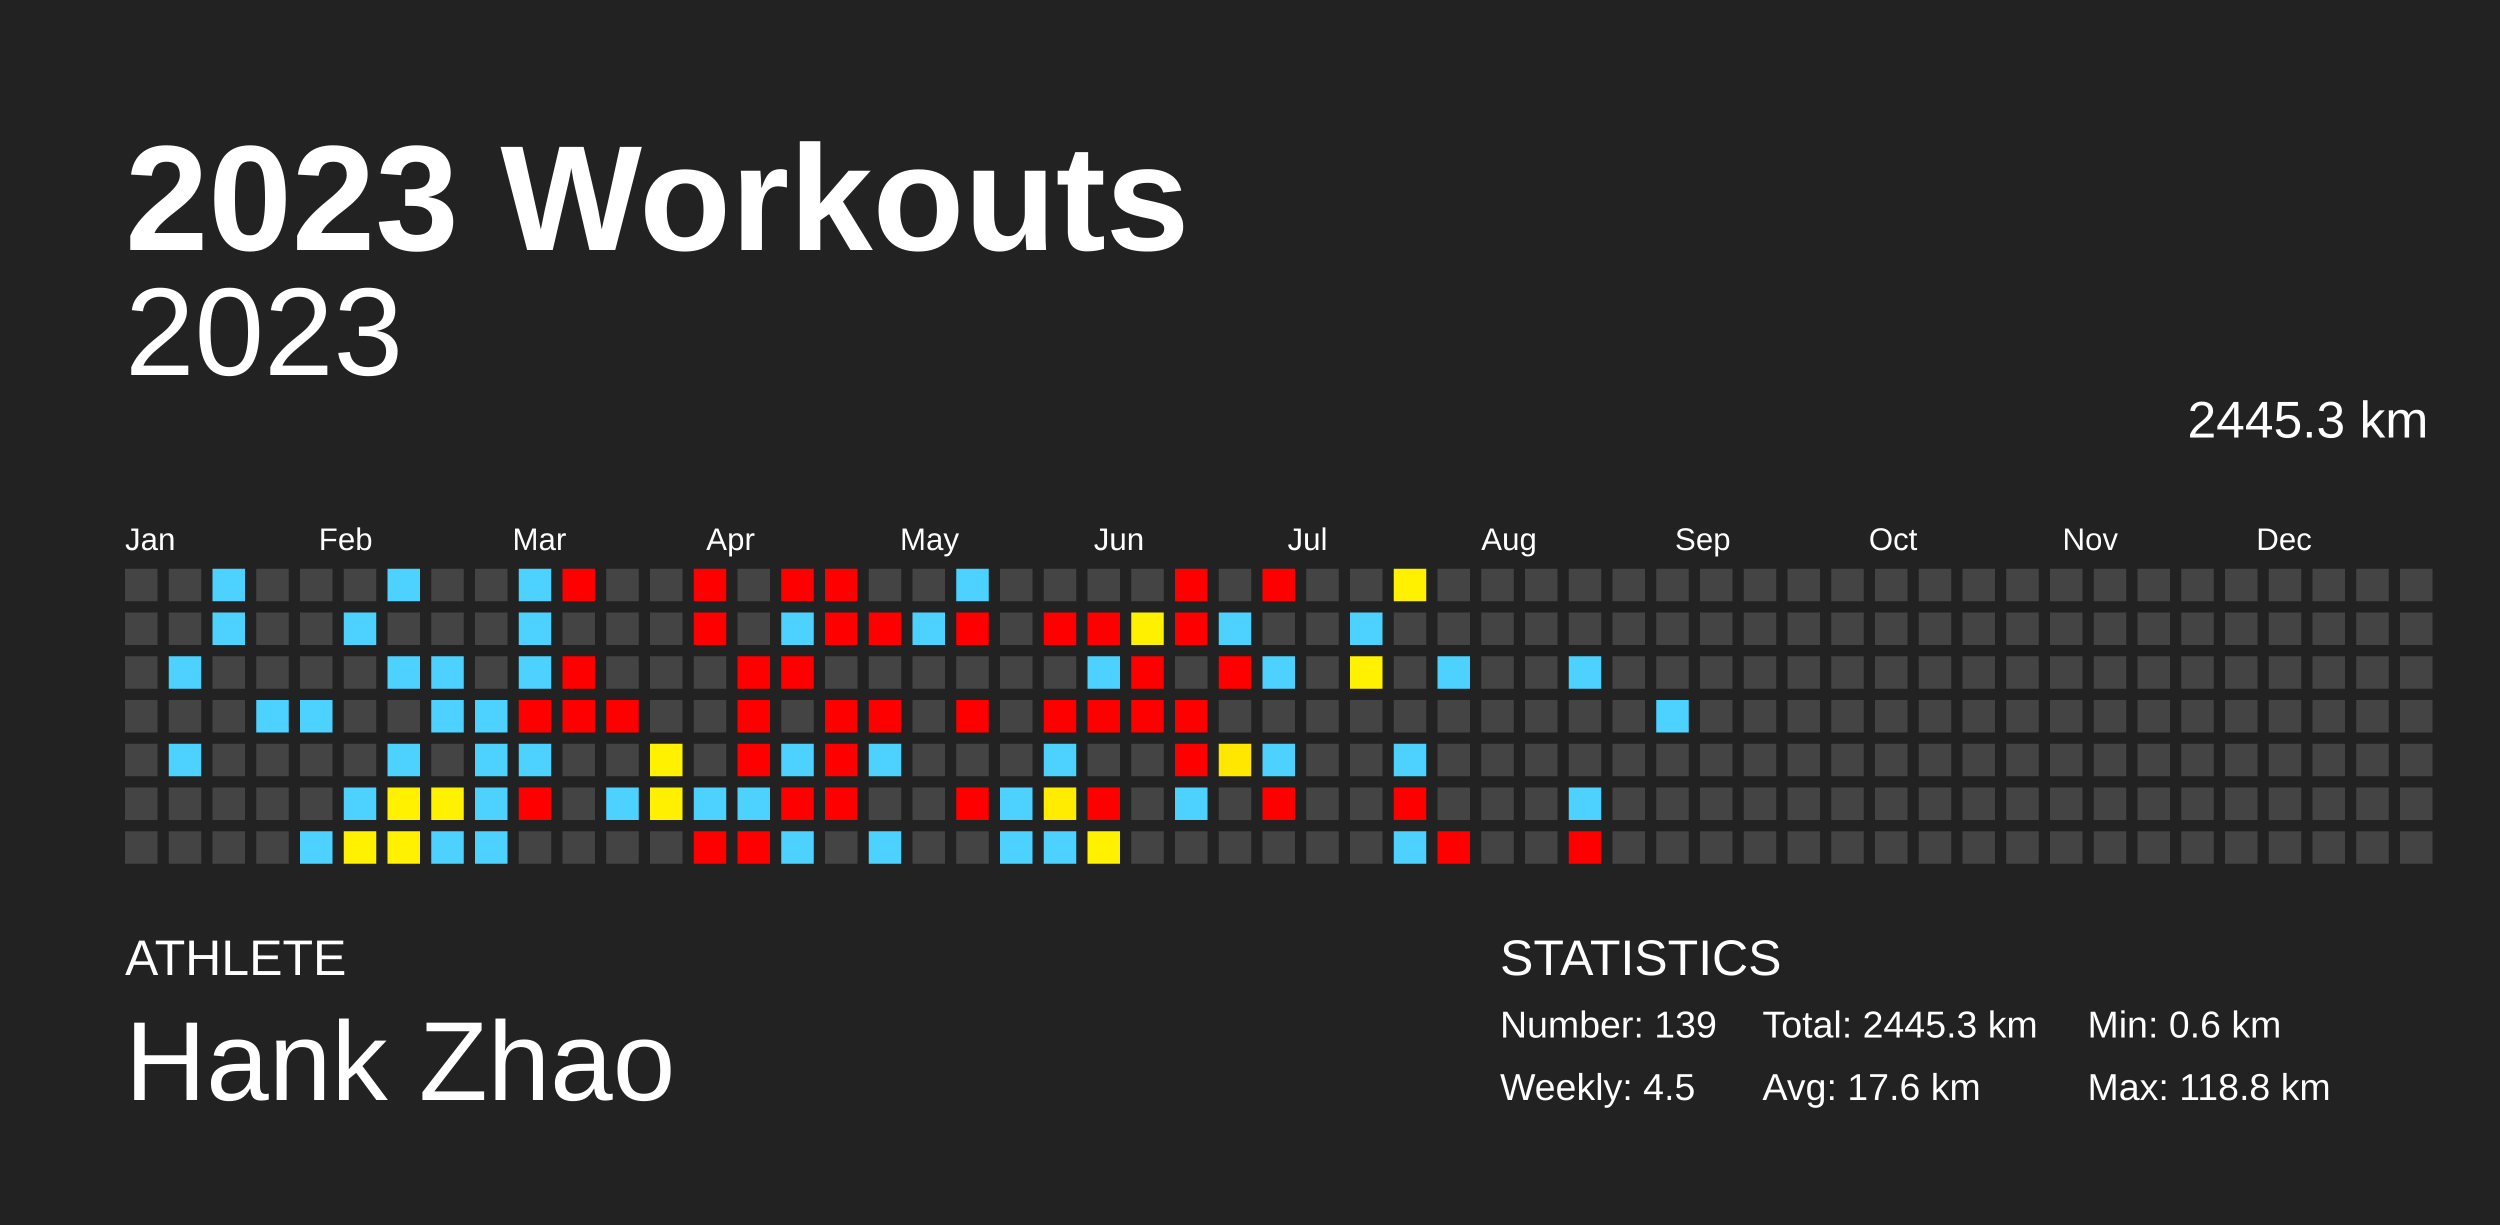
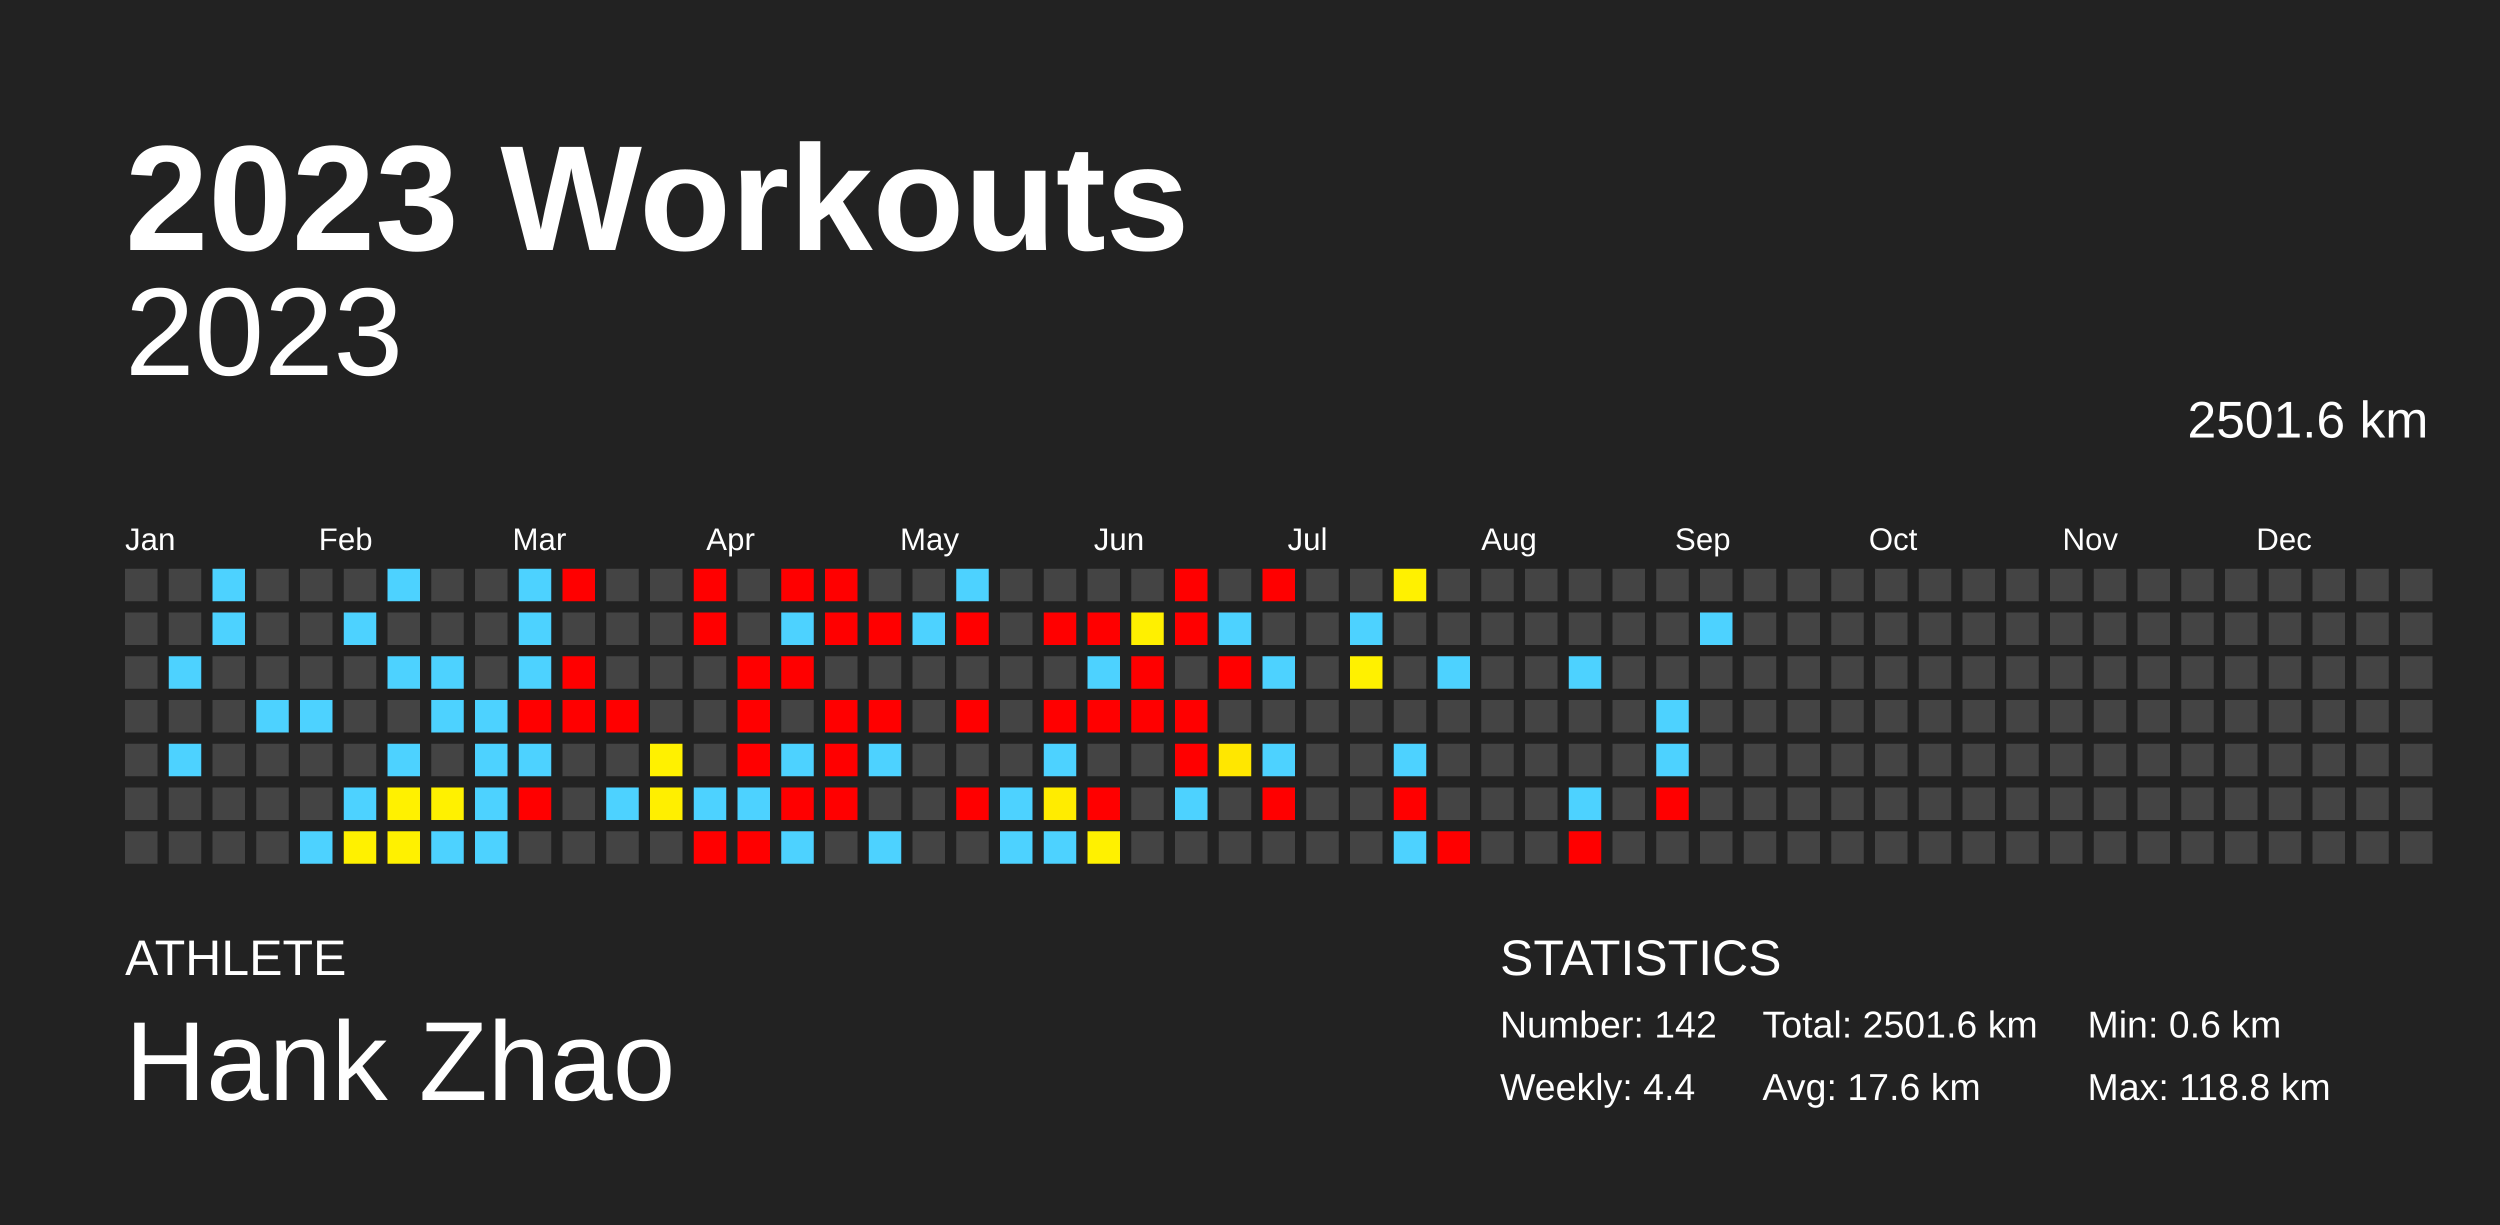
<svg xmlns="http://www.w3.org/2000/svg" baseProfile="full" height="98mm" version="1.1" viewBox="0,0,200,98" width="200mm">
  <defs />
  <rect fill="#222222" height="98" width="200" x="0" y="0" />
  <text fill="#FFFFFF" style="font-size:12px; font-family:Arial; font-weight:bold;" x="10" y="20">2023 Workouts</text>
  <text fill="#FFFFFF" style="font-size:4px; font-family:Arial" x="10" y="78">ATHLETE</text>
  <text fill="#FFFFFF" style="font-size:9px; font-family:Arial" x="10" y="88">Hank Zhao</text>
  <text fill="#FFFFFF" style="font-size:4px; font-family:Arial" x="120" y="78">STATISTICS</text>
-   <text fill="#FFFFFF" style="font-size:3px; font-family:Arial" x="120" y="83">Number: 139</text>
-   <text fill="#FFFFFF" style="font-size:3px; font-family:Arial" x="120" y="88">Weekly: 4.5</text>
-   <text fill="#FFFFFF" style="font-size:3px; font-family:Arial" x="141" y="83">Total: 2445.3 km</text>
+   <text fill="#FFFFFF" style="font-size:3px; font-family:Arial" x="120" y="83">Number: 142</text>
+   <text fill="#FFFFFF" style="font-size:3px; font-family:Arial" x="120" y="88">Weekly: 4.4</text>
+   <text fill="#FFFFFF" style="font-size:3px; font-family:Arial" x="141" y="83">Total: 2501.6 km</text>
  <text fill="#FFFFFF" style="font-size:3px; font-family:Arial" x="141" y="88">Avg: 17.6 km</text>
  <text fill="#FFFFFF" style="font-size:3px; font-family:Arial" x="167" y="83">Min: 0.6 km</text>
  <text fill="#FFFFFF" style="font-size:3px; font-family:Arial" x="167" y="88">Max: 118.8 km</text>
  <text alignment-baseline="hanging" fill="#FFFFFF" style="font-size:10.0px; font-family:Arial;" x="10" y="30">2023</text>
-   <text alignment-baseline="hanging" fill="#FFFFFF" style="font-size:4.125px; font-family:Arial;" x="175" y="35">2445.3 km</text>
+   <text alignment-baseline="hanging" fill="#FFFFFF" style="font-size:4.125px; font-family:Arial;" x="175" y="35">2501.6 km</text>
  <text fill="#FFFFFF" style="font-size:2.5px; font-family:Arial" x="10.0" y="44">Jan</text>
  <text fill="#FFFFFF" style="font-size:2.5px; font-family:Arial" x="25.5" y="44">Feb</text>
  <text fill="#FFFFFF" style="font-size:2.5px; font-family:Arial" x="41.0" y="44">Mar</text>
  <text fill="#FFFFFF" style="font-size:2.5px; font-family:Arial" x="56.5" y="44">Apr</text>
  <text fill="#FFFFFF" style="font-size:2.5px; font-family:Arial" x="72.0" y="44">May</text>
  <text fill="#FFFFFF" style="font-size:2.5px; font-family:Arial" x="87.5" y="44">Jun</text>
  <text fill="#FFFFFF" style="font-size:2.5px; font-family:Arial" x="103.0" y="44">Jul</text>
  <text fill="#FFFFFF" style="font-size:2.5px; font-family:Arial" x="118.5" y="44">Aug</text>
  <text fill="#FFFFFF" style="font-size:2.5px; font-family:Arial" x="134.0" y="44">Sep</text>
  <text fill="#FFFFFF" style="font-size:2.5px; font-family:Arial" x="149.5" y="44">Oct</text>
  <text fill="#FFFFFF" style="font-size:2.5px; font-family:Arial" x="165.0" y="44">Nov</text>
  <text fill="#FFFFFF" style="font-size:2.5px; font-family:Arial" x="180.5" y="44">Dec</text>
  <rect fill="#444444" height="2.6" width="2.6" x="10.0" y="45.5" />
  <rect fill="#444444" height="2.6" width="2.6" x="10.0" y="49.0" />
  <rect fill="#444444" height="2.6" width="2.6" x="10.0" y="52.5" />
  <rect fill="#444444" height="2.6" width="2.6" x="10.0" y="56.0" />
  <rect fill="#444444" height="2.6" width="2.6" x="10.0" y="59.5" />
  <rect fill="#444444" height="2.6" width="2.6" x="10.0" y="63.0" />
  <rect fill="#444444" height="2.6" width="2.6" x="10.0" y="66.5" />
  <rect fill="#444444" height="2.6" width="2.6" x="13.5" y="45.5" />
  <rect fill="#444444" height="2.6" width="2.6" x="13.5" y="49.0" />
  <rect fill="#4dd2ff" height="2.6" width="2.6" x="13.5" y="52.5" />
  <rect fill="#444444" height="2.6" width="2.6" x="13.5" y="56.0" />
  <rect fill="#4dd2ff" height="2.6" width="2.6" x="13.5" y="59.5" />
  <rect fill="#444444" height="2.6" width="2.6" x="13.5" y="63.0" />
  <rect fill="#444444" height="2.6" width="2.6" x="13.5" y="66.5" />
  <rect fill="#4dd2ff" height="2.6" width="2.6" x="17.0" y="45.5" />
  <rect fill="#4dd2ff" height="2.6" width="2.6" x="17.0" y="49.0" />
  <rect fill="#444444" height="2.6" width="2.6" x="17.0" y="52.5" />
  <rect fill="#444444" height="2.6" width="2.6" x="17.0" y="56.0" />
  <rect fill="#444444" height="2.6" width="2.6" x="17.0" y="59.5" />
  <rect fill="#444444" height="2.6" width="2.6" x="17.0" y="63.0" />
  <rect fill="#444444" height="2.6" width="2.6" x="17.0" y="66.5" />
  <rect fill="#444444" height="2.6" width="2.6" x="20.5" y="45.5" />
  <rect fill="#444444" height="2.6" width="2.6" x="20.5" y="49.0" />
  <rect fill="#444444" height="2.6" width="2.6" x="20.5" y="52.5" />
  <rect fill="#4dd2ff" height="2.6" width="2.6" x="20.5" y="56.0" />
  <rect fill="#444444" height="2.6" width="2.6" x="20.5" y="59.5" />
  <rect fill="#444444" height="2.6" width="2.6" x="20.5" y="63.0" />
  <rect fill="#444444" height="2.6" width="2.6" x="20.5" y="66.5" />
  <rect fill="#444444" height="2.6" width="2.6" x="24.0" y="45.5" />
  <rect fill="#444444" height="2.6" width="2.6" x="24.0" y="49.0" />
  <rect fill="#444444" height="2.6" width="2.6" x="24.0" y="52.5" />
  <rect fill="#4dd2ff" height="2.6" width="2.6" x="24.0" y="56.0" />
  <rect fill="#444444" height="2.6" width="2.6" x="24.0" y="59.5" />
  <rect fill="#444444" height="2.6" width="2.6" x="24.0" y="63.0" />
  <rect fill="#4dd2ff" height="2.6" width="2.6" x="24.0" y="66.5" />
  <rect fill="#444444" height="2.6" width="2.6" x="27.5" y="45.5" />
  <rect fill="#4dd2ff" height="2.6" width="2.6" x="27.5" y="49.0" />
  <rect fill="#444444" height="2.6" width="2.6" x="27.5" y="52.5" />
  <rect fill="#444444" height="2.6" width="2.6" x="27.5" y="56.0" />
  <rect fill="#444444" height="2.6" width="2.6" x="27.5" y="59.5" />
  <rect fill="#4dd2ff" height="2.6" width="2.6" x="27.5" y="63.0" />
  <rect fill="#fff100" height="2.6" width="2.6" x="27.5" y="66.5" />
  <rect fill="#4dd2ff" height="2.6" width="2.6" x="31.0" y="45.5" />
  <rect fill="#444444" height="2.6" width="2.6" x="31.0" y="49.0" />
  <rect fill="#4dd2ff" height="2.6" width="2.6" x="31.0" y="52.5" />
  <rect fill="#444444" height="2.6" width="2.6" x="31.0" y="56.0" />
  <rect fill="#4dd2ff" height="2.6" width="2.6" x="31.0" y="59.5" />
  <rect fill="#fff100" height="2.6" width="2.6" x="31.0" y="63.0" />
  <rect fill="#fff100" height="2.6" width="2.6" x="31.0" y="66.5" />
  <rect fill="#444444" height="2.6" width="2.6" x="34.5" y="45.5" />
  <rect fill="#444444" height="2.6" width="2.6" x="34.5" y="49.0" />
  <rect fill="#4dd2ff" height="2.6" width="2.6" x="34.5" y="52.5" />
  <rect fill="#4dd2ff" height="2.6" width="2.6" x="34.5" y="56.0" />
  <rect fill="#444444" height="2.6" width="2.6" x="34.5" y="59.5" />
  <rect fill="#fff100" height="2.6" width="2.6" x="34.5" y="63.0" />
  <rect fill="#4dd2ff" height="2.6" width="2.6" x="34.5" y="66.5" />
  <rect fill="#444444" height="2.6" width="2.6" x="38.0" y="45.5" />
  <rect fill="#444444" height="2.6" width="2.6" x="38.0" y="49.0" />
  <rect fill="#444444" height="2.6" width="2.6" x="38.0" y="52.5" />
  <rect fill="#4dd2ff" height="2.6" width="2.6" x="38.0" y="56.0" />
  <rect fill="#4dd2ff" height="2.6" width="2.6" x="38.0" y="59.5" />
  <rect fill="#4dd2ff" height="2.6" width="2.6" x="38.0" y="63.0" />
  <rect fill="#4dd2ff" height="2.6" width="2.6" x="38.0" y="66.5" />
  <rect fill="#4dd2ff" height="2.6" width="2.6" x="41.5" y="45.5" />
  <rect fill="#4dd2ff" height="2.6" width="2.6" x="41.5" y="49.0" />
  <rect fill="#4dd2ff" height="2.6" width="2.6" x="41.5" y="52.5" />
  <rect fill="red" height="2.6" width="2.6" x="41.5" y="56.0" />
  <rect fill="#4dd2ff" height="2.6" width="2.6" x="41.5" y="59.5" />
  <rect fill="red" height="2.6" width="2.6" x="41.5" y="63.0" />
  <rect fill="#444444" height="2.6" width="2.6" x="41.5" y="66.5" />
  <rect fill="red" height="2.6" width="2.6" x="45.0" y="45.5" />
  <rect fill="#444444" height="2.6" width="2.6" x="45.0" y="49.0" />
  <rect fill="red" height="2.6" width="2.6" x="45.0" y="52.5" />
  <rect fill="red" height="2.6" width="2.6" x="45.0" y="56.0" />
  <rect fill="#444444" height="2.6" width="2.6" x="45.0" y="59.5" />
  <rect fill="#444444" height="2.6" width="2.6" x="45.0" y="63.0" />
  <rect fill="#444444" height="2.6" width="2.6" x="45.0" y="66.5" />
  <rect fill="#444444" height="2.6" width="2.6" x="48.5" y="45.5" />
  <rect fill="#444444" height="2.6" width="2.6" x="48.5" y="49.0" />
  <rect fill="#444444" height="2.6" width="2.6" x="48.5" y="52.5" />
  <rect fill="red" height="2.6" width="2.6" x="48.5" y="56.0" />
  <rect fill="#444444" height="2.6" width="2.6" x="48.5" y="59.5" />
  <rect fill="#4dd2ff" height="2.6" width="2.6" x="48.5" y="63.0" />
  <rect fill="#444444" height="2.6" width="2.6" x="48.5" y="66.5" />
  <rect fill="#444444" height="2.6" width="2.6" x="52.0" y="45.5" />
  <rect fill="#444444" height="2.6" width="2.6" x="52.0" y="49.0" />
  <rect fill="#444444" height="2.6" width="2.6" x="52.0" y="52.5" />
  <rect fill="#444444" height="2.6" width="2.6" x="52.0" y="56.0" />
  <rect fill="#fff100" height="2.6" width="2.6" x="52.0" y="59.5" />
  <rect fill="#ffef00" height="2.6" width="2.6" x="52.0" y="63.0" />
  <rect fill="#444444" height="2.6" width="2.6" x="52.0" y="66.5" />
  <rect fill="red" height="2.6" width="2.6" x="55.5" y="45.5" />
  <rect fill="red" height="2.6" width="2.6" x="55.5" y="49.0" />
  <rect fill="#444444" height="2.6" width="2.6" x="55.5" y="52.5" />
  <rect fill="#444444" height="2.6" width="2.6" x="55.5" y="56.0" />
  <rect fill="#444444" height="2.6" width="2.6" x="55.5" y="59.5" />
  <rect fill="#4dd2ff" height="2.6" width="2.6" x="55.5" y="63.0" />
  <rect fill="red" height="2.6" width="2.6" x="55.5" y="66.5" />
  <rect fill="#444444" height="2.6" width="2.6" x="59.0" y="45.5" />
  <rect fill="#444444" height="2.6" width="2.6" x="59.0" y="49.0" />
  <rect fill="red" height="2.6" width="2.6" x="59.0" y="52.5" />
  <rect fill="red" height="2.6" width="2.6" x="59.0" y="56.0" />
  <rect fill="red" height="2.6" width="2.6" x="59.0" y="59.5" />
  <rect fill="#4dd2ff" height="2.6" width="2.6" x="59.0" y="63.0" />
  <rect fill="red" height="2.6" width="2.6" x="59.0" y="66.5" />
  <rect fill="red" height="2.6" width="2.6" x="62.5" y="45.5" />
  <rect fill="#4dd2ff" height="2.6" width="2.6" x="62.5" y="49.0" />
  <rect fill="red" height="2.6" width="2.6" x="62.5" y="52.5" />
  <rect fill="#444444" height="2.6" width="2.6" x="62.5" y="56.0" />
  <rect fill="#4dd2ff" height="2.6" width="2.6" x="62.5" y="59.5" />
  <rect fill="red" height="2.6" width="2.6" x="62.5" y="63.0" />
  <rect fill="#4dd2ff" height="2.6" width="2.6" x="62.5" y="66.5" />
  <rect fill="red" height="2.6" width="2.6" x="66.0" y="45.5" />
  <rect fill="red" height="2.6" width="2.6" x="66.0" y="49.0" />
  <rect fill="#444444" height="2.6" width="2.6" x="66.0" y="52.5" />
  <rect fill="red" height="2.6" width="2.6" x="66.0" y="56.0" />
  <rect fill="red" height="2.6" width="2.6" x="66.0" y="59.5" />
  <rect fill="red" height="2.6" width="2.6" x="66.0" y="63.0" />
  <rect fill="#444444" height="2.6" width="2.6" x="66.0" y="66.5" />
  <rect fill="#444444" height="2.6" width="2.6" x="69.5" y="45.5" />
  <rect fill="red" height="2.6" width="2.6" x="69.5" y="49.0" />
  <rect fill="#444444" height="2.6" width="2.6" x="69.5" y="52.5" />
  <rect fill="red" height="2.6" width="2.6" x="69.5" y="56.0" />
  <rect fill="#4dd2ff" height="2.6" width="2.6" x="69.5" y="59.5" />
  <rect fill="#444444" height="2.6" width="2.6" x="69.5" y="63.0" />
  <rect fill="#4dd2ff" height="2.6" width="2.6" x="69.5" y="66.5" />
  <rect fill="#444444" height="2.6" width="2.6" x="73.0" y="45.5" />
  <rect fill="#4dd2ff" height="2.6" width="2.6" x="73.0" y="49.0" />
  <rect fill="#444444" height="2.6" width="2.6" x="73.0" y="52.5" />
  <rect fill="#444444" height="2.6" width="2.6" x="73.0" y="56.0" />
  <rect fill="#444444" height="2.6" width="2.6" x="73.0" y="59.5" />
  <rect fill="#444444" height="2.6" width="2.6" x="73.0" y="63.0" />
  <rect fill="#444444" height="2.6" width="2.6" x="73.0" y="66.5" />
  <rect fill="#4dd2ff" height="2.6" width="2.6" x="76.5" y="45.5" />
  <rect fill="red" height="2.6" width="2.6" x="76.5" y="49.0" />
  <rect fill="#444444" height="2.6" width="2.6" x="76.5" y="52.5" />
  <rect fill="red" height="2.6" width="2.6" x="76.5" y="56.0" />
  <rect fill="#444444" height="2.6" width="2.6" x="76.5" y="59.5" />
  <rect fill="red" height="2.6" width="2.6" x="76.5" y="63.0" />
  <rect fill="#444444" height="2.6" width="2.6" x="76.5" y="66.5" />
  <rect fill="#444444" height="2.6" width="2.6" x="80.0" y="45.5" />
  <rect fill="#444444" height="2.6" width="2.6" x="80.0" y="49.0" />
  <rect fill="#444444" height="2.6" width="2.6" x="80.0" y="52.5" />
  <rect fill="#444444" height="2.6" width="2.6" x="80.0" y="56.0" />
  <rect fill="#444444" height="2.6" width="2.6" x="80.0" y="59.5" />
  <rect fill="#4dd2ff" height="2.6" width="2.6" x="80.0" y="63.0" />
  <rect fill="#4dd2ff" height="2.6" width="2.6" x="80.0" y="66.5" />
  <rect fill="#444444" height="2.6" width="2.6" x="83.5" y="45.5" />
  <rect fill="red" height="2.6" width="2.6" x="83.5" y="49.0" />
  <rect fill="#444444" height="2.6" width="2.6" x="83.5" y="52.5" />
  <rect fill="red" height="2.6" width="2.6" x="83.5" y="56.0" />
  <rect fill="#4dd2ff" height="2.6" width="2.6" x="83.5" y="59.5" />
  <rect fill="#ffec00" height="2.6" width="2.6" x="83.5" y="63.0" />
  <rect fill="#4dd2ff" height="2.6" width="2.6" x="83.5" y="66.5" />
  <rect fill="#444444" height="2.6" width="2.6" x="87.0" y="45.5" />
  <rect fill="red" height="2.6" width="2.6" x="87.0" y="49.0" />
  <rect fill="#4dd2ff" height="2.6" width="2.6" x="87.0" y="52.5" />
  <rect fill="red" height="2.6" width="2.6" x="87.0" y="56.0" />
  <rect fill="#444444" height="2.6" width="2.6" x="87.0" y="59.5" />
  <rect fill="red" height="2.6" width="2.6" x="87.0" y="63.0" />
  <rect fill="#fff100" height="2.6" width="2.6" x="87.0" y="66.5" />
  <rect fill="#444444" height="2.6" width="2.6" x="90.5" y="45.5" />
  <rect fill="#fff000" height="2.6" width="2.6" x="90.5" y="49.0" />
  <rect fill="red" height="2.6" width="2.6" x="90.5" y="52.5" />
  <rect fill="red" height="2.6" width="2.6" x="90.5" y="56.0" />
  <rect fill="#444444" height="2.6" width="2.6" x="90.5" y="59.5" />
  <rect fill="#444444" height="2.6" width="2.6" x="90.5" y="63.0" />
  <rect fill="#444444" height="2.6" width="2.6" x="90.5" y="66.5" />
  <rect fill="red" height="2.6" width="2.6" x="94.0" y="45.5" />
  <rect fill="red" height="2.6" width="2.6" x="94.0" y="49.0" />
  <rect fill="#444444" height="2.6" width="2.6" x="94.0" y="52.5" />
  <rect fill="red" height="2.6" width="2.6" x="94.0" y="56.0" />
  <rect fill="red" height="2.6" width="2.6" x="94.0" y="59.5" />
  <rect fill="#4dd2ff" height="2.6" width="2.6" x="94.0" y="63.0" />
  <rect fill="#444444" height="2.6" width="2.6" x="94.0" y="66.5" />
  <rect fill="#444444" height="2.6" width="2.6" x="97.5" y="45.5" />
  <rect fill="#4dd2ff" height="2.6" width="2.6" x="97.5" y="49.0" />
  <rect fill="red" height="2.6" width="2.6" x="97.5" y="52.5" />
  <rect fill="#444444" height="2.6" width="2.6" x="97.5" y="56.0" />
  <rect fill="#ffe700" height="2.6" width="2.6" x="97.5" y="59.5" />
  <rect fill="#444444" height="2.6" width="2.6" x="97.5" y="63.0" />
  <rect fill="#444444" height="2.6" width="2.6" x="97.5" y="66.5" />
  <rect fill="red" height="2.6" width="2.6" x="101.0" y="45.5" />
  <rect fill="#444444" height="2.6" width="2.6" x="101.0" y="49.0" />
  <rect fill="#4dd2ff" height="2.6" width="2.6" x="101.0" y="52.5" />
  <rect fill="#444444" height="2.6" width="2.6" x="101.0" y="56.0" />
  <rect fill="#4dd2ff" height="2.6" width="2.6" x="101.0" y="59.5" />
  <rect fill="red" height="2.6" width="2.6" x="101.0" y="63.0" />
  <rect fill="#444444" height="2.6" width="2.6" x="101.0" y="66.5" />
  <rect fill="#444444" height="2.6" width="2.6" x="104.5" y="45.5" />
  <rect fill="#444444" height="2.6" width="2.6" x="104.5" y="49.0" />
  <rect fill="#444444" height="2.6" width="2.6" x="104.5" y="52.5" />
  <rect fill="#444444" height="2.6" width="2.6" x="104.5" y="56.0" />
  <rect fill="#444444" height="2.6" width="2.6" x="104.5" y="59.5" />
  <rect fill="#444444" height="2.6" width="2.6" x="104.5" y="63.0" />
  <rect fill="#444444" height="2.6" width="2.6" x="104.5" y="66.5" />
  <rect fill="#444444" height="2.6" width="2.6" x="108.0" y="45.5" />
  <rect fill="#4dd2ff" height="2.6" width="2.6" x="108.0" y="49.0" />
  <rect fill="#fff100" height="2.6" width="2.6" x="108.0" y="52.5" />
  <rect fill="#444444" height="2.6" width="2.6" x="108.0" y="56.0" />
  <rect fill="#444444" height="2.6" width="2.6" x="108.0" y="59.5" />
  <rect fill="#444444" height="2.6" width="2.6" x="108.0" y="63.0" />
  <rect fill="#444444" height="2.6" width="2.6" x="108.0" y="66.5" />
  <rect fill="#fff100" height="2.6" width="2.6" x="111.5" y="45.5" />
  <rect fill="#444444" height="2.6" width="2.6" x="111.5" y="49.0" />
  <rect fill="#444444" height="2.6" width="2.6" x="111.5" y="52.5" />
  <rect fill="#444444" height="2.6" width="2.6" x="111.5" y="56.0" />
  <rect fill="#4dd2ff" height="2.6" width="2.6" x="111.5" y="59.5" />
  <rect fill="red" height="2.6" width="2.6" x="111.5" y="63.0" />
  <rect fill="#4dd2ff" height="2.6" width="2.6" x="111.5" y="66.5" />
  <rect fill="#444444" height="2.6" width="2.6" x="115.0" y="45.5" />
  <rect fill="#444444" height="2.6" width="2.6" x="115.0" y="49.0" />
  <rect fill="#4dd2ff" height="2.6" width="2.6" x="115.0" y="52.5" />
  <rect fill="#444444" height="2.6" width="2.6" x="115.0" y="56.0" />
  <rect fill="#444444" height="2.6" width="2.6" x="115.0" y="59.5" />
  <rect fill="#444444" height="2.6" width="2.6" x="115.0" y="63.0" />
  <rect fill="red" height="2.6" width="2.6" x="115.0" y="66.5" />
  <rect fill="#444444" height="2.6" width="2.6" x="118.5" y="45.5" />
  <rect fill="#444444" height="2.6" width="2.6" x="118.5" y="49.0" />
  <rect fill="#444444" height="2.6" width="2.6" x="118.5" y="52.5" />
  <rect fill="#444444" height="2.6" width="2.6" x="118.5" y="56.0" />
  <rect fill="#444444" height="2.6" width="2.6" x="118.5" y="59.5" />
  <rect fill="#444444" height="2.6" width="2.6" x="118.5" y="63.0" />
  <rect fill="#444444" height="2.6" width="2.6" x="118.5" y="66.5" />
  <rect fill="#444444" height="2.6" width="2.6" x="122.0" y="45.5" />
  <rect fill="#444444" height="2.6" width="2.6" x="122.0" y="49.0" />
  <rect fill="#444444" height="2.6" width="2.6" x="122.0" y="52.5" />
  <rect fill="#444444" height="2.6" width="2.6" x="122.0" y="56.0" />
  <rect fill="#444444" height="2.6" width="2.6" x="122.0" y="59.5" />
  <rect fill="#444444" height="2.6" width="2.6" x="122.0" y="63.0" />
  <rect fill="#444444" height="2.6" width="2.6" x="122.0" y="66.5" />
  <rect fill="#444444" height="2.6" width="2.6" x="125.5" y="45.5" />
  <rect fill="#444444" height="2.6" width="2.6" x="125.5" y="49.0" />
  <rect fill="#4dd2ff" height="2.6" width="2.6" x="125.5" y="52.5" />
  <rect fill="#444444" height="2.6" width="2.6" x="125.5" y="56.0" />
  <rect fill="#444444" height="2.6" width="2.6" x="125.5" y="59.5" />
  <rect fill="#4dd2ff" height="2.6" width="2.6" x="125.5" y="63.0" />
  <rect fill="red" height="2.6" width="2.6" x="125.5" y="66.5" />
  <rect fill="#444444" height="2.6" width="2.6" x="129.0" y="45.5" />
  <rect fill="#444444" height="2.6" width="2.6" x="129.0" y="49.0" />
  <rect fill="#444444" height="2.6" width="2.6" x="129.0" y="52.5" />
  <rect fill="#444444" height="2.6" width="2.6" x="129.0" y="56.0" />
  <rect fill="#444444" height="2.6" width="2.6" x="129.0" y="59.5" />
  <rect fill="#444444" height="2.6" width="2.6" x="129.0" y="63.0" />
  <rect fill="#444444" height="2.6" width="2.6" x="129.0" y="66.5" />
  <rect fill="#444444" height="2.6" width="2.6" x="132.5" y="45.5" />
  <rect fill="#444444" height="2.6" width="2.6" x="132.5" y="49.0" />
  <rect fill="#444444" height="2.6" width="2.6" x="132.5" y="52.5" />
  <rect fill="#4dd2ff" height="2.6" width="2.6" x="132.5" y="56.0" />
-   <rect fill="#444444" height="2.6" width="2.6" x="132.5" y="59.5" />
-   <rect fill="#444444" height="2.6" width="2.6" x="132.5" y="63.0" />
+   <rect fill="#4dd2ff" height="2.6" width="2.6" x="132.5" y="59.5" />
+   <rect fill="red" height="2.6" width="2.6" x="132.5" y="63.0" />
  <rect fill="#444444" height="2.6" width="2.6" x="132.5" y="66.5" />
  <rect fill="#444444" height="2.6" width="2.6" x="136.0" y="45.5" />
-   <rect fill="#444444" height="2.6" width="2.6" x="136.0" y="49.0" />
+   <rect fill="#4dd2ff" height="2.6" width="2.6" x="136.0" y="49.0" />
  <rect fill="#444444" height="2.6" width="2.6" x="136.0" y="52.5" />
  <rect fill="#444444" height="2.6" width="2.6" x="136.0" y="56.0" />
  <rect fill="#444444" height="2.6" width="2.6" x="136.0" y="59.5" />
  <rect fill="#444444" height="2.6" width="2.6" x="136.0" y="63.0" />
  <rect fill="#444444" height="2.6" width="2.6" x="136.0" y="66.5" />
  <rect fill="#444444" height="2.6" width="2.6" x="139.5" y="45.5" />
  <rect fill="#444444" height="2.6" width="2.6" x="139.5" y="49.0" />
  <rect fill="#444444" height="2.6" width="2.6" x="139.5" y="52.5" />
  <rect fill="#444444" height="2.6" width="2.6" x="139.5" y="56.0" />
  <rect fill="#444444" height="2.6" width="2.6" x="139.5" y="59.5" />
  <rect fill="#444444" height="2.6" width="2.6" x="139.5" y="63.0" />
  <rect fill="#444444" height="2.6" width="2.6" x="139.5" y="66.5" />
  <rect fill="#444444" height="2.6" width="2.6" x="143.0" y="45.5" />
  <rect fill="#444444" height="2.6" width="2.6" x="143.0" y="49.0" />
  <rect fill="#444444" height="2.6" width="2.6" x="143.0" y="52.5" />
  <rect fill="#444444" height="2.6" width="2.6" x="143.0" y="56.0" />
  <rect fill="#444444" height="2.6" width="2.6" x="143.0" y="59.5" />
  <rect fill="#444444" height="2.6" width="2.6" x="143.0" y="63.0" />
  <rect fill="#444444" height="2.6" width="2.6" x="143.0" y="66.5" />
  <rect fill="#444444" height="2.6" width="2.6" x="146.5" y="45.5" />
  <rect fill="#444444" height="2.6" width="2.6" x="146.5" y="49.0" />
  <rect fill="#444444" height="2.6" width="2.6" x="146.5" y="52.5" />
  <rect fill="#444444" height="2.6" width="2.6" x="146.5" y="56.0" />
  <rect fill="#444444" height="2.6" width="2.6" x="146.5" y="59.5" />
  <rect fill="#444444" height="2.6" width="2.6" x="146.5" y="63.0" />
  <rect fill="#444444" height="2.6" width="2.6" x="146.5" y="66.5" />
  <rect fill="#444444" height="2.6" width="2.6" x="150.0" y="45.5" />
  <rect fill="#444444" height="2.6" width="2.6" x="150.0" y="49.0" />
  <rect fill="#444444" height="2.6" width="2.6" x="150.0" y="52.5" />
  <rect fill="#444444" height="2.6" width="2.6" x="150.0" y="56.0" />
  <rect fill="#444444" height="2.6" width="2.6" x="150.0" y="59.5" />
  <rect fill="#444444" height="2.6" width="2.6" x="150.0" y="63.0" />
  <rect fill="#444444" height="2.6" width="2.6" x="150.0" y="66.5" />
  <rect fill="#444444" height="2.6" width="2.6" x="153.5" y="45.5" />
  <rect fill="#444444" height="2.6" width="2.6" x="153.5" y="49.0" />
  <rect fill="#444444" height="2.6" width="2.6" x="153.5" y="52.5" />
  <rect fill="#444444" height="2.6" width="2.6" x="153.5" y="56.0" />
  <rect fill="#444444" height="2.6" width="2.6" x="153.5" y="59.5" />
  <rect fill="#444444" height="2.6" width="2.6" x="153.5" y="63.0" />
  <rect fill="#444444" height="2.6" width="2.6" x="153.5" y="66.5" />
  <rect fill="#444444" height="2.6" width="2.6" x="157.0" y="45.5" />
  <rect fill="#444444" height="2.6" width="2.6" x="157.0" y="49.0" />
  <rect fill="#444444" height="2.6" width="2.6" x="157.0" y="52.5" />
  <rect fill="#444444" height="2.6" width="2.6" x="157.0" y="56.0" />
  <rect fill="#444444" height="2.6" width="2.6" x="157.0" y="59.5" />
  <rect fill="#444444" height="2.6" width="2.6" x="157.0" y="63.0" />
  <rect fill="#444444" height="2.6" width="2.6" x="157.0" y="66.5" />
  <rect fill="#444444" height="2.6" width="2.6" x="160.5" y="45.5" />
  <rect fill="#444444" height="2.6" width="2.6" x="160.5" y="49.0" />
  <rect fill="#444444" height="2.6" width="2.6" x="160.5" y="52.5" />
  <rect fill="#444444" height="2.6" width="2.6" x="160.5" y="56.0" />
  <rect fill="#444444" height="2.6" width="2.6" x="160.5" y="59.5" />
  <rect fill="#444444" height="2.6" width="2.6" x="160.5" y="63.0" />
  <rect fill="#444444" height="2.6" width="2.6" x="160.5" y="66.5" />
  <rect fill="#444444" height="2.6" width="2.6" x="164.0" y="45.5" />
  <rect fill="#444444" height="2.6" width="2.6" x="164.0" y="49.0" />
  <rect fill="#444444" height="2.6" width="2.6" x="164.0" y="52.5" />
  <rect fill="#444444" height="2.6" width="2.6" x="164.0" y="56.0" />
  <rect fill="#444444" height="2.6" width="2.6" x="164.0" y="59.5" />
  <rect fill="#444444" height="2.6" width="2.6" x="164.0" y="63.0" />
  <rect fill="#444444" height="2.6" width="2.6" x="164.0" y="66.5" />
  <rect fill="#444444" height="2.6" width="2.6" x="167.5" y="45.5" />
  <rect fill="#444444" height="2.6" width="2.6" x="167.5" y="49.0" />
  <rect fill="#444444" height="2.6" width="2.6" x="167.5" y="52.5" />
  <rect fill="#444444" height="2.6" width="2.6" x="167.5" y="56.0" />
  <rect fill="#444444" height="2.6" width="2.6" x="167.5" y="59.5" />
  <rect fill="#444444" height="2.6" width="2.6" x="167.5" y="63.0" />
  <rect fill="#444444" height="2.6" width="2.6" x="167.5" y="66.5" />
  <rect fill="#444444" height="2.6" width="2.6" x="171.0" y="45.5" />
  <rect fill="#444444" height="2.6" width="2.6" x="171.0" y="49.0" />
  <rect fill="#444444" height="2.6" width="2.6" x="171.0" y="52.5" />
  <rect fill="#444444" height="2.6" width="2.6" x="171.0" y="56.0" />
  <rect fill="#444444" height="2.6" width="2.6" x="171.0" y="59.5" />
  <rect fill="#444444" height="2.6" width="2.6" x="171.0" y="63.0" />
  <rect fill="#444444" height="2.6" width="2.6" x="171.0" y="66.5" />
  <rect fill="#444444" height="2.6" width="2.6" x="174.5" y="45.5" />
  <rect fill="#444444" height="2.6" width="2.6" x="174.5" y="49.0" />
  <rect fill="#444444" height="2.6" width="2.6" x="174.5" y="52.5" />
  <rect fill="#444444" height="2.6" width="2.6" x="174.5" y="56.0" />
  <rect fill="#444444" height="2.6" width="2.6" x="174.5" y="59.5" />
  <rect fill="#444444" height="2.6" width="2.6" x="174.5" y="63.0" />
  <rect fill="#444444" height="2.6" width="2.6" x="174.5" y="66.5" />
  <rect fill="#444444" height="2.6" width="2.6" x="178.0" y="45.5" />
  <rect fill="#444444" height="2.6" width="2.6" x="178.0" y="49.0" />
  <rect fill="#444444" height="2.6" width="2.6" x="178.0" y="52.5" />
  <rect fill="#444444" height="2.6" width="2.6" x="178.0" y="56.0" />
  <rect fill="#444444" height="2.6" width="2.6" x="178.0" y="59.5" />
  <rect fill="#444444" height="2.6" width="2.6" x="178.0" y="63.0" />
  <rect fill="#444444" height="2.6" width="2.6" x="178.0" y="66.5" />
  <rect fill="#444444" height="2.6" width="2.6" x="181.5" y="45.5" />
  <rect fill="#444444" height="2.6" width="2.6" x="181.5" y="49.0" />
  <rect fill="#444444" height="2.6" width="2.6" x="181.5" y="52.5" />
  <rect fill="#444444" height="2.6" width="2.6" x="181.5" y="56.0" />
  <rect fill="#444444" height="2.6" width="2.6" x="181.5" y="59.5" />
  <rect fill="#444444" height="2.6" width="2.6" x="181.5" y="63.0" />
  <rect fill="#444444" height="2.6" width="2.6" x="181.5" y="66.5" />
  <rect fill="#444444" height="2.6" width="2.6" x="185.0" y="45.5" />
  <rect fill="#444444" height="2.6" width="2.6" x="185.0" y="49.0" />
  <rect fill="#444444" height="2.6" width="2.6" x="185.0" y="52.5" />
  <rect fill="#444444" height="2.6" width="2.6" x="185.0" y="56.0" />
  <rect fill="#444444" height="2.6" width="2.6" x="185.0" y="59.5" />
  <rect fill="#444444" height="2.6" width="2.6" x="185.0" y="63.0" />
  <rect fill="#444444" height="2.6" width="2.6" x="185.0" y="66.5" />
  <rect fill="#444444" height="2.6" width="2.6" x="188.5" y="45.5" />
  <rect fill="#444444" height="2.6" width="2.6" x="188.5" y="49.0" />
  <rect fill="#444444" height="2.6" width="2.6" x="188.5" y="52.5" />
  <rect fill="#444444" height="2.6" width="2.6" x="188.5" y="56.0" />
  <rect fill="#444444" height="2.6" width="2.6" x="188.5" y="59.5" />
  <rect fill="#444444" height="2.6" width="2.6" x="188.5" y="63.0" />
  <rect fill="#444444" height="2.6" width="2.6" x="188.5" y="66.5" />
  <rect fill="#444444" height="2.6" width="2.6" x="192.0" y="45.5" />
  <rect fill="#444444" height="2.6" width="2.6" x="192.0" y="49.0" />
  <rect fill="#444444" height="2.6" width="2.6" x="192.0" y="52.5" />
  <rect fill="#444444" height="2.6" width="2.6" x="192.0" y="56.0" />
  <rect fill="#444444" height="2.6" width="2.6" x="192.0" y="59.5" />
  <rect fill="#444444" height="2.6" width="2.6" x="192.0" y="63.0" />
  <rect fill="#444444" height="2.6" width="2.6" x="192.0" y="66.5" />
</svg>
